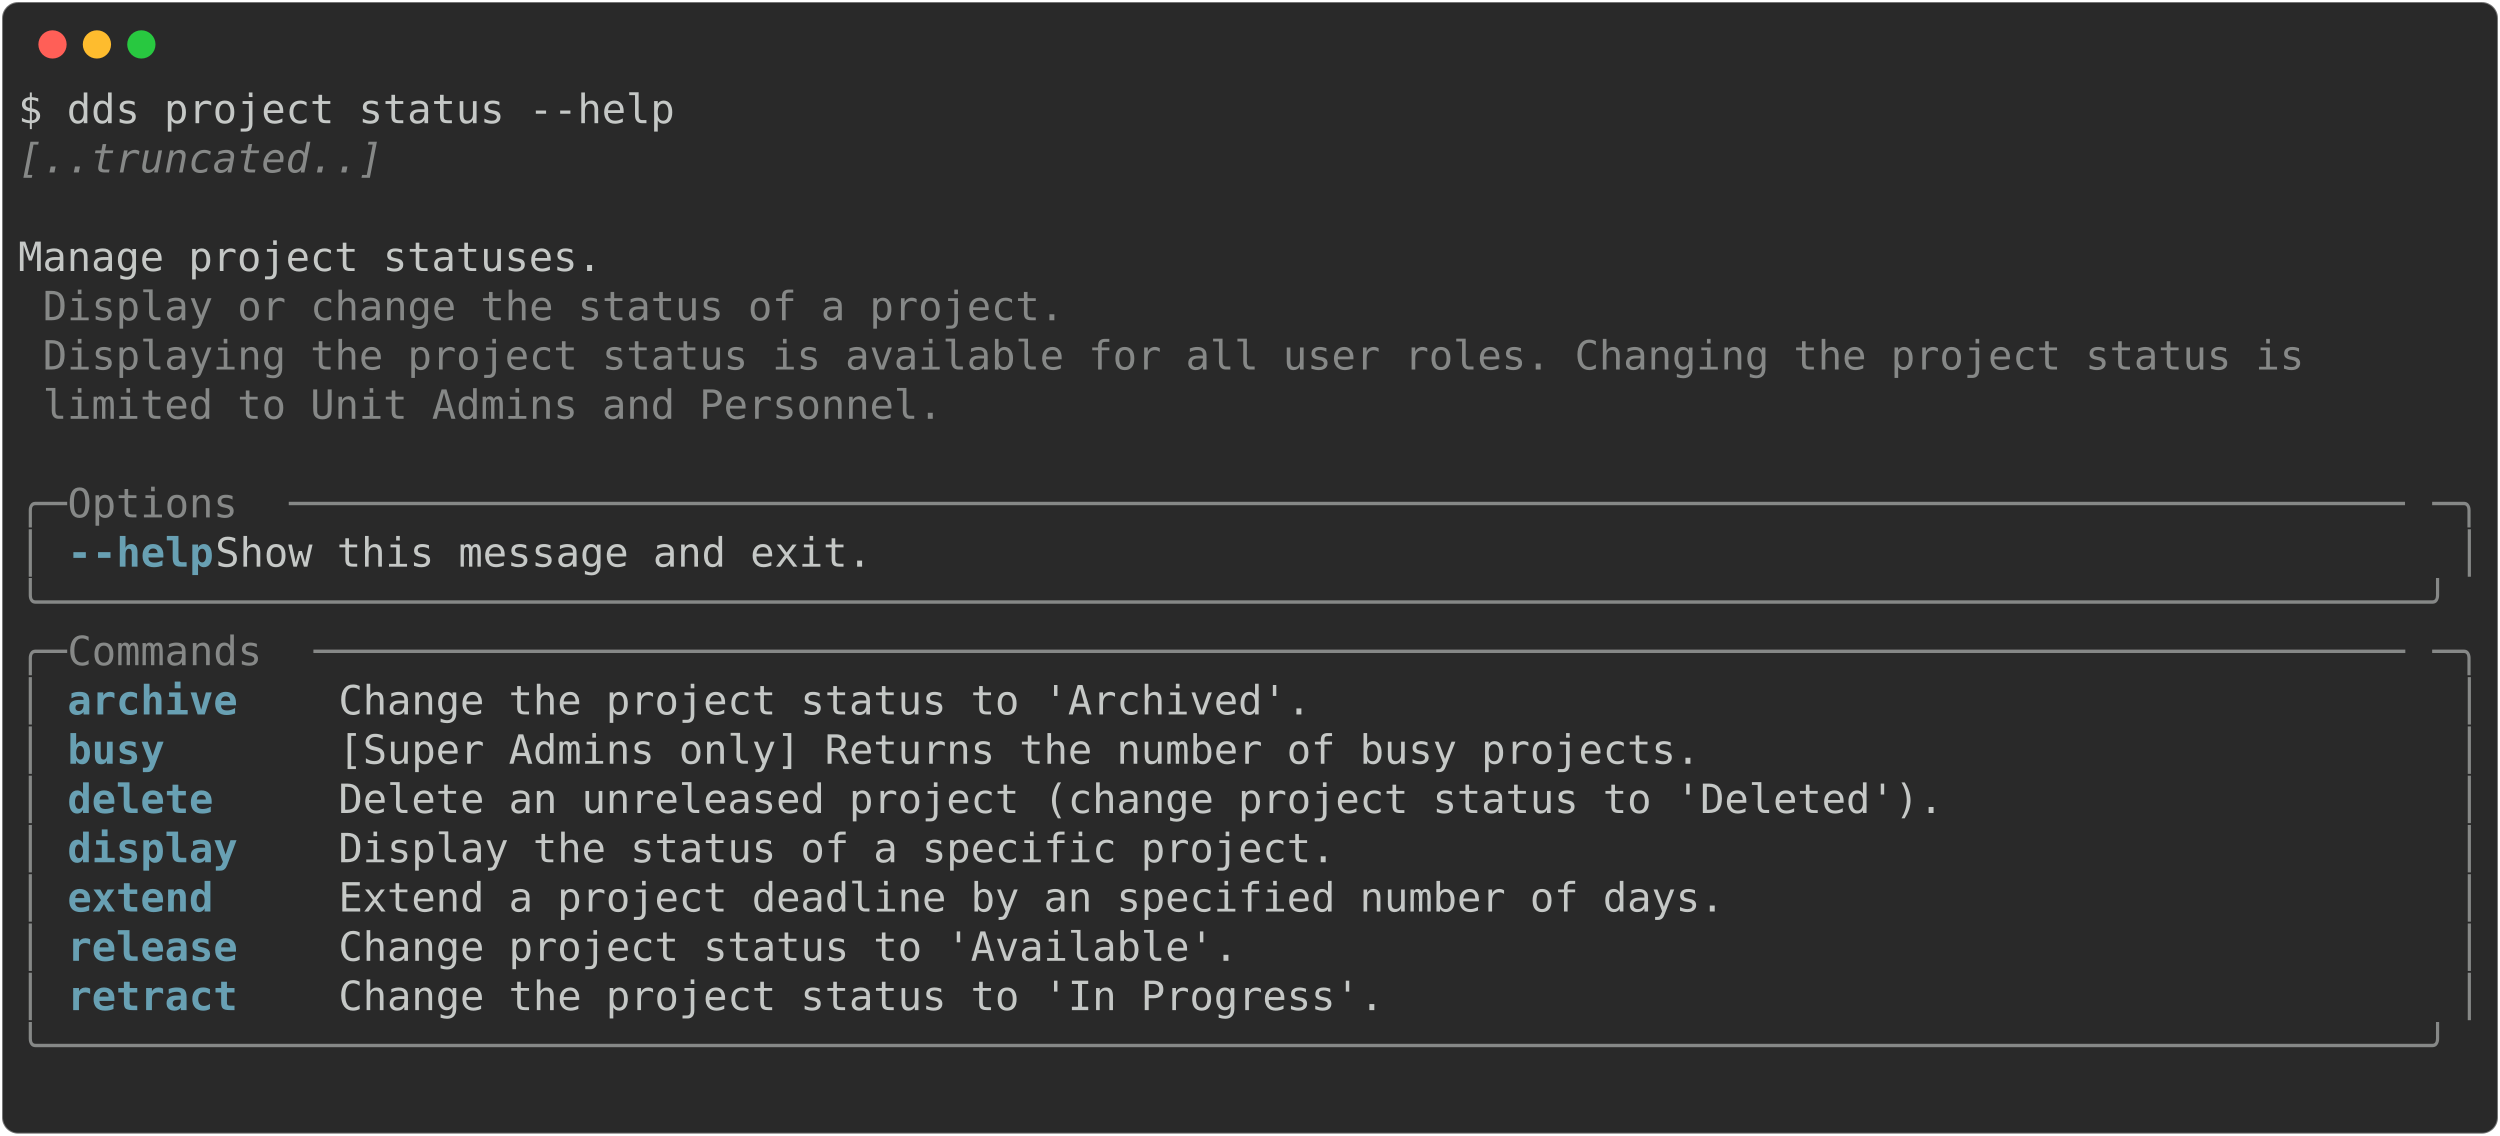
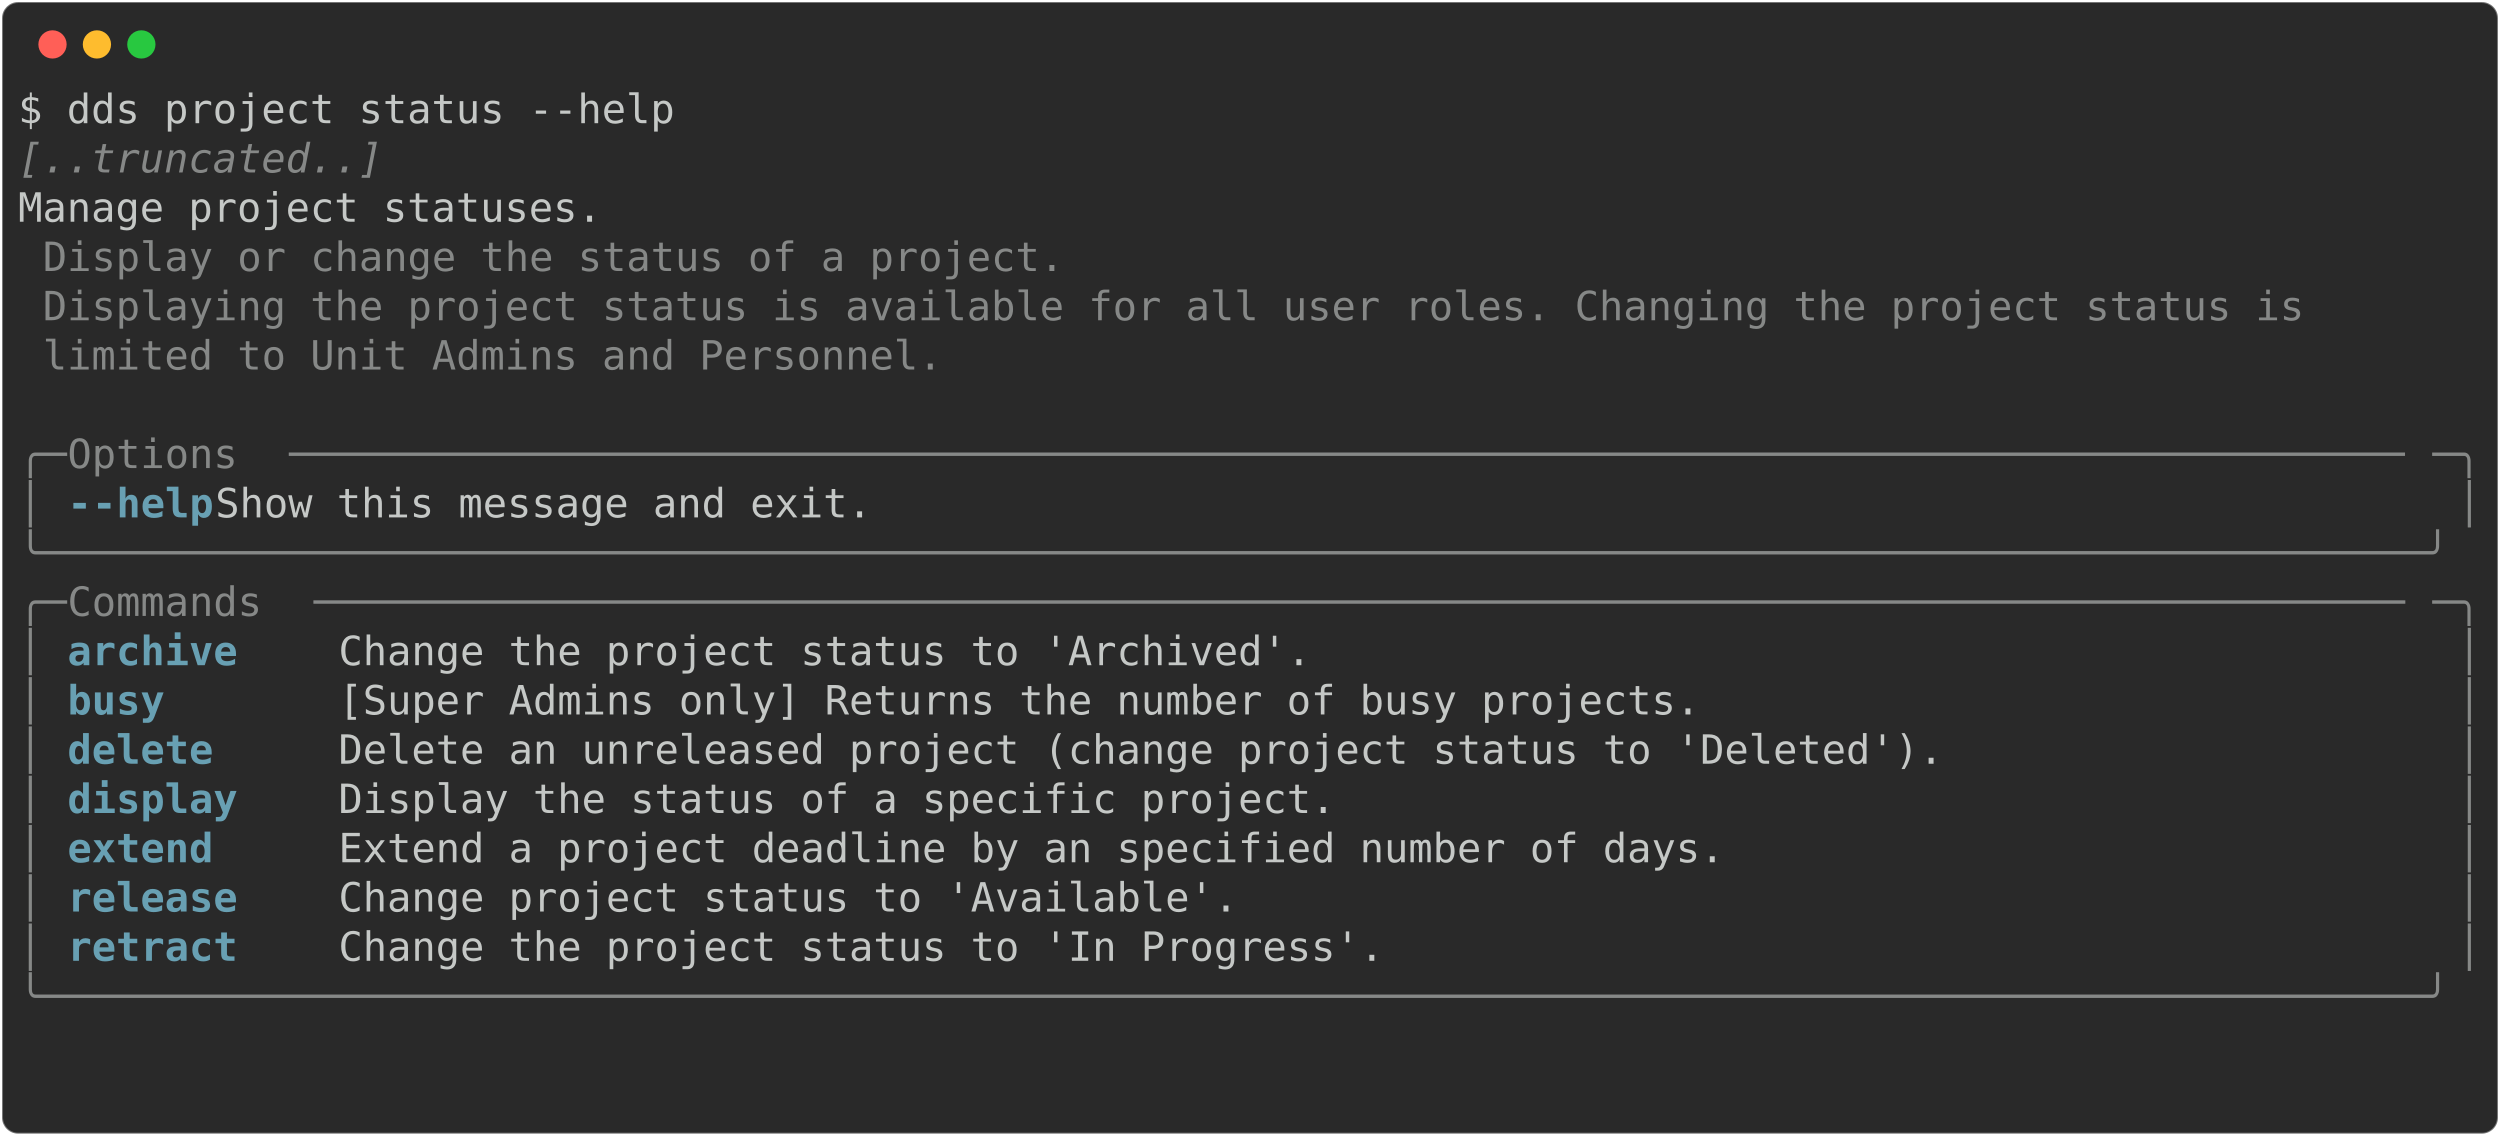
<svg xmlns="http://www.w3.org/2000/svg" class="rich-terminal" viewBox="0 0 1238 562.4">
  <style>

    @font-face {
        font-family: "Fira Code";
        src: local("FiraCode-Regular"),
                url("https://cdnjs.cloudflare.com/ajax/libs/firacode/6.2.0/woff2/FiraCode-Regular.woff2") format("woff2"),
                url("https://cdnjs.cloudflare.com/ajax/libs/firacode/6.2.0/woff/FiraCode-Regular.woff") format("woff");
        font-style: normal;
        font-weight: 400;
    }
    @font-face {
        font-family: "Fira Code";
        src: local("FiraCode-Bold"),
                url("https://cdnjs.cloudflare.com/ajax/libs/firacode/6.2.0/woff2/FiraCode-Bold.woff2") format("woff2"),
                url("https://cdnjs.cloudflare.com/ajax/libs/firacode/6.2.0/woff/FiraCode-Bold.woff") format("woff");
        font-style: bold;
        font-weight: 700;
    }

-     .terminal-2354063355-matrix {
+     .terminal-3124893007-matrix {
        font-family: Fira Code, monospace;
        font-size: 20px;
        line-height: 24.4px;
        font-variant-east-asian: full-width;
    }

-     .terminal-2354063355-title {
+     .terminal-3124893007-title {
        font-size: 18px;
        font-weight: bold;
        font-family: arial;
    }

-     .terminal-2354063355-r1 { fill: #c5c8c6 }
- .terminal-2354063355-r2 { fill: #868887;font-style: italic; }
- .terminal-2354063355-r3 { fill: #c5c8c6;font-weight: bold }
- .terminal-2354063355-r4 { fill: #868887 }
- .terminal-2354063355-r5 { fill: #68a0b3;font-weight: bold }
+     .terminal-3124893007-r1 { fill: #c5c8c6 }
+ .terminal-3124893007-r2 { fill: #868887;font-style: italic; }
+ .terminal-3124893007-r3 { fill: #868887 }
+ .terminal-3124893007-r4 { fill: #68a0b3;font-weight: bold }
    </style>
  <defs>
-     <clipPath id="terminal-2354063355-clip-terminal">
+     <clipPath id="terminal-3124893007-clip-terminal">
      <rect x="0" y="0" width="1219.0" height="511.4" />
    </clipPath>
-     <clipPath id="terminal-2354063355-line-0">
+     <clipPath id="terminal-3124893007-line-0">
      <rect x="0" y="1.5" width="1220" height="24.65" />
    </clipPath>
-     <clipPath id="terminal-2354063355-line-1">
+     <clipPath id="terminal-3124893007-line-1">
      <rect x="0" y="25.9" width="1220" height="24.65" />
    </clipPath>
-     <clipPath id="terminal-2354063355-line-2">
+     <clipPath id="terminal-3124893007-line-2">
      <rect x="0" y="50.3" width="1220" height="24.65" />
    </clipPath>
-     <clipPath id="terminal-2354063355-line-3">
+     <clipPath id="terminal-3124893007-line-3">
      <rect x="0" y="74.7" width="1220" height="24.65" />
    </clipPath>
-     <clipPath id="terminal-2354063355-line-4">
+     <clipPath id="terminal-3124893007-line-4">
      <rect x="0" y="99.1" width="1220" height="24.65" />
    </clipPath>
-     <clipPath id="terminal-2354063355-line-5">
+     <clipPath id="terminal-3124893007-line-5">
      <rect x="0" y="123.5" width="1220" height="24.65" />
    </clipPath>
-     <clipPath id="terminal-2354063355-line-6">
+     <clipPath id="terminal-3124893007-line-6">
      <rect x="0" y="147.9" width="1220" height="24.65" />
    </clipPath>
-     <clipPath id="terminal-2354063355-line-7">
+     <clipPath id="terminal-3124893007-line-7">
      <rect x="0" y="172.3" width="1220" height="24.65" />
    </clipPath>
-     <clipPath id="terminal-2354063355-line-8">
+     <clipPath id="terminal-3124893007-line-8">
      <rect x="0" y="196.7" width="1220" height="24.65" />
    </clipPath>
-     <clipPath id="terminal-2354063355-line-9">
+     <clipPath id="terminal-3124893007-line-9">
      <rect x="0" y="221.1" width="1220" height="24.65" />
    </clipPath>
-     <clipPath id="terminal-2354063355-line-10">
+     <clipPath id="terminal-3124893007-line-10">
      <rect x="0" y="245.5" width="1220" height="24.65" />
    </clipPath>
-     <clipPath id="terminal-2354063355-line-11">
+     <clipPath id="terminal-3124893007-line-11">
      <rect x="0" y="269.9" width="1220" height="24.65" />
    </clipPath>
-     <clipPath id="terminal-2354063355-line-12">
+     <clipPath id="terminal-3124893007-line-12">
      <rect x="0" y="294.3" width="1220" height="24.65" />
    </clipPath>
-     <clipPath id="terminal-2354063355-line-13">
+     <clipPath id="terminal-3124893007-line-13">
      <rect x="0" y="318.7" width="1220" height="24.65" />
    </clipPath>
-     <clipPath id="terminal-2354063355-line-14">
+     <clipPath id="terminal-3124893007-line-14">
      <rect x="0" y="343.1" width="1220" height="24.65" />
    </clipPath>
-     <clipPath id="terminal-2354063355-line-15">
+     <clipPath id="terminal-3124893007-line-15">
      <rect x="0" y="367.5" width="1220" height="24.65" />
    </clipPath>
-     <clipPath id="terminal-2354063355-line-16">
+     <clipPath id="terminal-3124893007-line-16">
      <rect x="0" y="391.9" width="1220" height="24.65" />
    </clipPath>
-     <clipPath id="terminal-2354063355-line-17">
+     <clipPath id="terminal-3124893007-line-17">
      <rect x="0" y="416.3" width="1220" height="24.65" />
    </clipPath>
-     <clipPath id="terminal-2354063355-line-18">
+     <clipPath id="terminal-3124893007-line-18">
      <rect x="0" y="440.7" width="1220" height="24.65" />
    </clipPath>
-     <clipPath id="terminal-2354063355-line-19">
+     <clipPath id="terminal-3124893007-line-19">
      <rect x="0" y="465.1" width="1220" height="24.65" />
    </clipPath>
  </defs>
  <rect fill="#292929" stroke="rgba(255,255,255,0.35)" stroke-width="1" x="1" y="1" width="1236" height="560.4" rx="8" />
  <g transform="translate(26,22)">
    <circle cx="0" cy="0" r="7" fill="#ff5f57" />
    <circle cx="22" cy="0" r="7" fill="#febc2e" />
    <circle cx="44" cy="0" r="7" fill="#28c840" />
  </g>
-   <g transform="translate(9, 41)" clip-path="url(#terminal-2354063355-clip-terminal)">
-     <g class="terminal-2354063355-matrix">
-       <text class="terminal-2354063355-r1" x="0" y="20" textLength="329.4" clip-path="url(#terminal-2354063355-line-0)">$ dds project status --help</text>
-       <text class="terminal-2354063355-r1" x="1220" y="20" textLength="12.2" clip-path="url(#terminal-2354063355-line-0)">
- </text>
-       <text class="terminal-2354063355-r2" x="0" y="44.4" textLength="183" clip-path="url(#terminal-2354063355-line-1)">[..truncated..]</text>
-       <text class="terminal-2354063355-r1" x="1220" y="44.4" textLength="12.2" clip-path="url(#terminal-2354063355-line-1)">
- </text>
-       <text class="terminal-2354063355-r1" x="1220" y="68.8" textLength="12.2" clip-path="url(#terminal-2354063355-line-2)">
- </text>
-       <text class="terminal-2354063355-r1" x="0" y="93.2" textLength="1220" clip-path="url(#terminal-2354063355-line-3)"> Manage project statuses.                                                                           </text>
-       <text class="terminal-2354063355-r1" x="1220" y="93.2" textLength="12.2" clip-path="url(#terminal-2354063355-line-3)">
- </text>
-       <text class="terminal-2354063355-r4" x="12.2" y="117.6" textLength="512.4" clip-path="url(#terminal-2354063355-line-4)">Display or change the status of a project.</text>
-       <text class="terminal-2354063355-r1" x="1220" y="117.6" textLength="12.2" clip-path="url(#terminal-2354063355-line-4)">
- </text>
-       <text class="terminal-2354063355-r4" x="12.2" y="142" textLength="1146.8" clip-path="url(#terminal-2354063355-line-5)">Displaying the project status is available for all user roles. Changing the project status is </text>
-       <text class="terminal-2354063355-r1" x="1220" y="142" textLength="12.2" clip-path="url(#terminal-2354063355-line-5)">
- </text>
-       <text class="terminal-2354063355-r4" x="12.2" y="166.4" textLength="451.4" clip-path="url(#terminal-2354063355-line-6)">limited to Unit Admins and Personnel.</text>
-       <text class="terminal-2354063355-r1" x="1220" y="166.4" textLength="12.2" clip-path="url(#terminal-2354063355-line-6)">
- </text>
-       <text class="terminal-2354063355-r1" x="1220" y="190.8" textLength="12.2" clip-path="url(#terminal-2354063355-line-7)">
- </text>
-       <text class="terminal-2354063355-r4" x="0" y="215.2" textLength="24.4" clip-path="url(#terminal-2354063355-line-8)">╭─</text>
-       <text class="terminal-2354063355-r4" x="24.4" y="215.2" textLength="109.8" clip-path="url(#terminal-2354063355-line-8)"> Options </text>
-       <text class="terminal-2354063355-r4" x="134.2" y="215.2" textLength="1061.4" clip-path="url(#terminal-2354063355-line-8)">───────────────────────────────────────────────────────────────────────────────────────</text>
-       <text class="terminal-2354063355-r4" x="1195.6" y="215.2" textLength="24.4" clip-path="url(#terminal-2354063355-line-8)">─╮</text>
-       <text class="terminal-2354063355-r1" x="1220" y="215.2" textLength="12.2" clip-path="url(#terminal-2354063355-line-8)">
- </text>
-       <text class="terminal-2354063355-r4" x="0" y="239.6" textLength="12.2" clip-path="url(#terminal-2354063355-line-9)">│</text>
-       <text class="terminal-2354063355-r5" x="24.4" y="239.6" textLength="12.2" clip-path="url(#terminal-2354063355-line-9)">-</text>
-       <text class="terminal-2354063355-r5" x="36.6" y="239.6" textLength="61" clip-path="url(#terminal-2354063355-line-9)">-help</text>
-       <text class="terminal-2354063355-r1" x="97.6" y="239.6" textLength="1110.2" clip-path="url(#terminal-2354063355-line-9)">      Show this message and exit.                                                          </text>
-       <text class="terminal-2354063355-r4" x="1207.8" y="239.6" textLength="12.2" clip-path="url(#terminal-2354063355-line-9)">│</text>
-       <text class="terminal-2354063355-r1" x="1220" y="239.6" textLength="12.2" clip-path="url(#terminal-2354063355-line-9)">
- </text>
-       <text class="terminal-2354063355-r4" x="0" y="264" textLength="1220" clip-path="url(#terminal-2354063355-line-10)">╰──────────────────────────────────────────────────────────────────────────────────────────────────╯</text>
-       <text class="terminal-2354063355-r1" x="1220" y="264" textLength="12.2" clip-path="url(#terminal-2354063355-line-10)">
- </text>
-       <text class="terminal-2354063355-r4" x="0" y="288.4" textLength="24.4" clip-path="url(#terminal-2354063355-line-11)">╭─</text>
-       <text class="terminal-2354063355-r4" x="24.4" y="288.4" textLength="122" clip-path="url(#terminal-2354063355-line-11)"> Commands </text>
-       <text class="terminal-2354063355-r4" x="146.4" y="288.4" textLength="1049.2" clip-path="url(#terminal-2354063355-line-11)">──────────────────────────────────────────────────────────────────────────────────────</text>
-       <text class="terminal-2354063355-r4" x="1195.6" y="288.4" textLength="24.4" clip-path="url(#terminal-2354063355-line-11)">─╮</text>
-       <text class="terminal-2354063355-r1" x="1220" y="288.4" textLength="12.2" clip-path="url(#terminal-2354063355-line-11)">
- </text>
-       <text class="terminal-2354063355-r4" x="0" y="312.8" textLength="12.2" clip-path="url(#terminal-2354063355-line-12)">│</text>
-       <text class="terminal-2354063355-r5" x="24.4" y="312.8" textLength="122" clip-path="url(#terminal-2354063355-line-12)">archive   </text>
-       <text class="terminal-2354063355-r1" x="158.6" y="312.8" textLength="1049.2" clip-path="url(#terminal-2354063355-line-12)"> Change the project status to 'Archived'.                                             </text>
-       <text class="terminal-2354063355-r4" x="1207.8" y="312.8" textLength="12.2" clip-path="url(#terminal-2354063355-line-12)">│</text>
-       <text class="terminal-2354063355-r1" x="1220" y="312.8" textLength="12.2" clip-path="url(#terminal-2354063355-line-12)">
- </text>
-       <text class="terminal-2354063355-r4" x="0" y="337.2" textLength="12.2" clip-path="url(#terminal-2354063355-line-13)">│</text>
-       <text class="terminal-2354063355-r5" x="24.4" y="337.2" textLength="122" clip-path="url(#terminal-2354063355-line-13)">busy      </text>
-       <text class="terminal-2354063355-r1" x="158.6" y="337.2" textLength="1049.2" clip-path="url(#terminal-2354063355-line-13)"> [Super Admins only] Returns the number of busy projects.                             </text>
-       <text class="terminal-2354063355-r4" x="1207.8" y="337.2" textLength="12.2" clip-path="url(#terminal-2354063355-line-13)">│</text>
-       <text class="terminal-2354063355-r1" x="1220" y="337.2" textLength="12.2" clip-path="url(#terminal-2354063355-line-13)">
- </text>
-       <text class="terminal-2354063355-r4" x="0" y="361.6" textLength="12.2" clip-path="url(#terminal-2354063355-line-14)">│</text>
-       <text class="terminal-2354063355-r5" x="24.4" y="361.6" textLength="122" clip-path="url(#terminal-2354063355-line-14)">delete    </text>
-       <text class="terminal-2354063355-r1" x="158.6" y="361.6" textLength="1049.2" clip-path="url(#terminal-2354063355-line-14)"> Delete an unreleased project (change project status to 'Deleted').                   </text>
-       <text class="terminal-2354063355-r4" x="1207.8" y="361.6" textLength="12.2" clip-path="url(#terminal-2354063355-line-14)">│</text>
-       <text class="terminal-2354063355-r1" x="1220" y="361.6" textLength="12.2" clip-path="url(#terminal-2354063355-line-14)">
- </text>
-       <text class="terminal-2354063355-r4" x="0" y="386" textLength="12.2" clip-path="url(#terminal-2354063355-line-15)">│</text>
-       <text class="terminal-2354063355-r5" x="24.4" y="386" textLength="122" clip-path="url(#terminal-2354063355-line-15)">display   </text>
-       <text class="terminal-2354063355-r1" x="158.6" y="386" textLength="1049.2" clip-path="url(#terminal-2354063355-line-15)"> Display the status of a specific project.                                            </text>
-       <text class="terminal-2354063355-r4" x="1207.8" y="386" textLength="12.2" clip-path="url(#terminal-2354063355-line-15)">│</text>
-       <text class="terminal-2354063355-r1" x="1220" y="386" textLength="12.2" clip-path="url(#terminal-2354063355-line-15)">
- </text>
-       <text class="terminal-2354063355-r4" x="0" y="410.4" textLength="12.2" clip-path="url(#terminal-2354063355-line-16)">│</text>
-       <text class="terminal-2354063355-r5" x="24.4" y="410.4" textLength="122" clip-path="url(#terminal-2354063355-line-16)">extend    </text>
-       <text class="terminal-2354063355-r1" x="158.6" y="410.4" textLength="1049.2" clip-path="url(#terminal-2354063355-line-16)"> Extend a project deadline by an specified number of days.                            </text>
-       <text class="terminal-2354063355-r4" x="1207.8" y="410.4" textLength="12.2" clip-path="url(#terminal-2354063355-line-16)">│</text>
-       <text class="terminal-2354063355-r1" x="1220" y="410.4" textLength="12.2" clip-path="url(#terminal-2354063355-line-16)">
- </text>
-       <text class="terminal-2354063355-r4" x="0" y="434.8" textLength="12.2" clip-path="url(#terminal-2354063355-line-17)">│</text>
-       <text class="terminal-2354063355-r5" x="24.4" y="434.8" textLength="122" clip-path="url(#terminal-2354063355-line-17)">release   </text>
-       <text class="terminal-2354063355-r1" x="158.6" y="434.8" textLength="1049.2" clip-path="url(#terminal-2354063355-line-17)"> Change project status to 'Available'.                                                </text>
-       <text class="terminal-2354063355-r4" x="1207.8" y="434.8" textLength="12.2" clip-path="url(#terminal-2354063355-line-17)">│</text>
-       <text class="terminal-2354063355-r1" x="1220" y="434.8" textLength="12.2" clip-path="url(#terminal-2354063355-line-17)">
- </text>
-       <text class="terminal-2354063355-r4" x="0" y="459.2" textLength="12.2" clip-path="url(#terminal-2354063355-line-18)">│</text>
-       <text class="terminal-2354063355-r5" x="24.4" y="459.2" textLength="122" clip-path="url(#terminal-2354063355-line-18)">retract   </text>
-       <text class="terminal-2354063355-r1" x="158.6" y="459.2" textLength="1049.2" clip-path="url(#terminal-2354063355-line-18)"> Change the project status to 'In Progress'.                                          </text>
-       <text class="terminal-2354063355-r4" x="1207.8" y="459.2" textLength="12.2" clip-path="url(#terminal-2354063355-line-18)">│</text>
-       <text class="terminal-2354063355-r1" x="1220" y="459.2" textLength="12.2" clip-path="url(#terminal-2354063355-line-18)">
- </text>
-       <text class="terminal-2354063355-r4" x="0" y="483.6" textLength="1220" clip-path="url(#terminal-2354063355-line-19)">╰──────────────────────────────────────────────────────────────────────────────────────────────────╯</text>
-       <text class="terminal-2354063355-r1" x="1220" y="483.6" textLength="12.2" clip-path="url(#terminal-2354063355-line-19)">
- </text>
-       <text class="terminal-2354063355-r1" x="1220" y="508" textLength="12.2" clip-path="url(#terminal-2354063355-line-20)">
+   <g transform="translate(9, 41)" clip-path="url(#terminal-3124893007-clip-terminal)">
+     <g class="terminal-3124893007-matrix">
+       <text class="terminal-3124893007-r1" x="0" y="20" textLength="329.4" clip-path="url(#terminal-3124893007-line-0)">$ dds project status --help</text>
+       <text class="terminal-3124893007-r1" x="1220" y="20" textLength="12.2" clip-path="url(#terminal-3124893007-line-0)">
+ </text>
+       <text class="terminal-3124893007-r2" x="0" y="44.4" textLength="183" clip-path="url(#terminal-3124893007-line-1)">[..truncated..]</text>
+       <text class="terminal-3124893007-r1" x="1220" y="44.4" textLength="12.2" clip-path="url(#terminal-3124893007-line-1)">
+ </text>
+       <text class="terminal-3124893007-r1" x="0" y="68.8" textLength="1220" clip-path="url(#terminal-3124893007-line-2)"> Manage project statuses.                                                                           </text>
+       <text class="terminal-3124893007-r1" x="1220" y="68.8" textLength="12.2" clip-path="url(#terminal-3124893007-line-2)">
+ </text>
+       <text class="terminal-3124893007-r3" x="12.2" y="93.2" textLength="512.4" clip-path="url(#terminal-3124893007-line-3)">Display or change the status of a project.</text>
+       <text class="terminal-3124893007-r1" x="1220" y="93.2" textLength="12.2" clip-path="url(#terminal-3124893007-line-3)">
+ </text>
+       <text class="terminal-3124893007-r3" x="12.2" y="117.6" textLength="1146.8" clip-path="url(#terminal-3124893007-line-4)">Displaying the project status is available for all user roles. Changing the project status is </text>
+       <text class="terminal-3124893007-r1" x="1220" y="117.6" textLength="12.2" clip-path="url(#terminal-3124893007-line-4)">
+ </text>
+       <text class="terminal-3124893007-r3" x="12.2" y="142" textLength="451.4" clip-path="url(#terminal-3124893007-line-5)">limited to Unit Admins and Personnel.</text>
+       <text class="terminal-3124893007-r1" x="1220" y="142" textLength="12.2" clip-path="url(#terminal-3124893007-line-5)">
+ </text>
+       <text class="terminal-3124893007-r1" x="1220" y="166.4" textLength="12.2" clip-path="url(#terminal-3124893007-line-6)">
+ </text>
+       <text class="terminal-3124893007-r3" x="0" y="190.8" textLength="24.4" clip-path="url(#terminal-3124893007-line-7)">╭─</text>
+       <text class="terminal-3124893007-r3" x="24.4" y="190.8" textLength="109.8" clip-path="url(#terminal-3124893007-line-7)"> Options </text>
+       <text class="terminal-3124893007-r3" x="134.2" y="190.8" textLength="1061.4" clip-path="url(#terminal-3124893007-line-7)">───────────────────────────────────────────────────────────────────────────────────────</text>
+       <text class="terminal-3124893007-r3" x="1195.6" y="190.8" textLength="24.4" clip-path="url(#terminal-3124893007-line-7)">─╮</text>
+       <text class="terminal-3124893007-r1" x="1220" y="190.8" textLength="12.2" clip-path="url(#terminal-3124893007-line-7)">
+ </text>
+       <text class="terminal-3124893007-r3" x="0" y="215.2" textLength="12.2" clip-path="url(#terminal-3124893007-line-8)">│</text>
+       <text class="terminal-3124893007-r4" x="24.4" y="215.2" textLength="12.2" clip-path="url(#terminal-3124893007-line-8)">-</text>
+       <text class="terminal-3124893007-r4" x="36.6" y="215.2" textLength="61" clip-path="url(#terminal-3124893007-line-8)">-help</text>
+       <text class="terminal-3124893007-r1" x="97.6" y="215.2" textLength="1110.2" clip-path="url(#terminal-3124893007-line-8)">      Show this message and exit.                                                          </text>
+       <text class="terminal-3124893007-r3" x="1207.8" y="215.2" textLength="12.2" clip-path="url(#terminal-3124893007-line-8)">│</text>
+       <text class="terminal-3124893007-r1" x="1220" y="215.2" textLength="12.2" clip-path="url(#terminal-3124893007-line-8)">
+ </text>
+       <text class="terminal-3124893007-r3" x="0" y="239.6" textLength="1220" clip-path="url(#terminal-3124893007-line-9)">╰──────────────────────────────────────────────────────────────────────────────────────────────────╯</text>
+       <text class="terminal-3124893007-r1" x="1220" y="239.6" textLength="12.2" clip-path="url(#terminal-3124893007-line-9)">
+ </text>
+       <text class="terminal-3124893007-r3" x="0" y="264" textLength="24.4" clip-path="url(#terminal-3124893007-line-10)">╭─</text>
+       <text class="terminal-3124893007-r3" x="24.4" y="264" textLength="122" clip-path="url(#terminal-3124893007-line-10)"> Commands </text>
+       <text class="terminal-3124893007-r3" x="146.4" y="264" textLength="1049.2" clip-path="url(#terminal-3124893007-line-10)">──────────────────────────────────────────────────────────────────────────────────────</text>
+       <text class="terminal-3124893007-r3" x="1195.6" y="264" textLength="24.4" clip-path="url(#terminal-3124893007-line-10)">─╮</text>
+       <text class="terminal-3124893007-r1" x="1220" y="264" textLength="12.2" clip-path="url(#terminal-3124893007-line-10)">
+ </text>
+       <text class="terminal-3124893007-r3" x="0" y="288.4" textLength="12.2" clip-path="url(#terminal-3124893007-line-11)">│</text>
+       <text class="terminal-3124893007-r4" x="24.4" y="288.4" textLength="122" clip-path="url(#terminal-3124893007-line-11)">archive   </text>
+       <text class="terminal-3124893007-r1" x="158.6" y="288.4" textLength="1049.2" clip-path="url(#terminal-3124893007-line-11)"> Change the project status to 'Archived'.                                             </text>
+       <text class="terminal-3124893007-r3" x="1207.8" y="288.4" textLength="12.2" clip-path="url(#terminal-3124893007-line-11)">│</text>
+       <text class="terminal-3124893007-r1" x="1220" y="288.4" textLength="12.2" clip-path="url(#terminal-3124893007-line-11)">
+ </text>
+       <text class="terminal-3124893007-r3" x="0" y="312.8" textLength="12.2" clip-path="url(#terminal-3124893007-line-12)">│</text>
+       <text class="terminal-3124893007-r4" x="24.4" y="312.8" textLength="122" clip-path="url(#terminal-3124893007-line-12)">busy      </text>
+       <text class="terminal-3124893007-r1" x="158.6" y="312.8" textLength="1049.2" clip-path="url(#terminal-3124893007-line-12)"> [Super Admins only] Returns the number of busy projects.                             </text>
+       <text class="terminal-3124893007-r3" x="1207.8" y="312.8" textLength="12.2" clip-path="url(#terminal-3124893007-line-12)">│</text>
+       <text class="terminal-3124893007-r1" x="1220" y="312.8" textLength="12.2" clip-path="url(#terminal-3124893007-line-12)">
+ </text>
+       <text class="terminal-3124893007-r3" x="0" y="337.2" textLength="12.2" clip-path="url(#terminal-3124893007-line-13)">│</text>
+       <text class="terminal-3124893007-r4" x="24.4" y="337.2" textLength="122" clip-path="url(#terminal-3124893007-line-13)">delete    </text>
+       <text class="terminal-3124893007-r1" x="158.6" y="337.2" textLength="1049.2" clip-path="url(#terminal-3124893007-line-13)"> Delete an unreleased project (change project status to 'Deleted').                   </text>
+       <text class="terminal-3124893007-r3" x="1207.8" y="337.2" textLength="12.2" clip-path="url(#terminal-3124893007-line-13)">│</text>
+       <text class="terminal-3124893007-r1" x="1220" y="337.2" textLength="12.2" clip-path="url(#terminal-3124893007-line-13)">
+ </text>
+       <text class="terminal-3124893007-r3" x="0" y="361.6" textLength="12.2" clip-path="url(#terminal-3124893007-line-14)">│</text>
+       <text class="terminal-3124893007-r4" x="24.4" y="361.6" textLength="122" clip-path="url(#terminal-3124893007-line-14)">display   </text>
+       <text class="terminal-3124893007-r1" x="158.6" y="361.6" textLength="1049.2" clip-path="url(#terminal-3124893007-line-14)"> Display the status of a specific project.                                            </text>
+       <text class="terminal-3124893007-r3" x="1207.8" y="361.6" textLength="12.2" clip-path="url(#terminal-3124893007-line-14)">│</text>
+       <text class="terminal-3124893007-r1" x="1220" y="361.6" textLength="12.2" clip-path="url(#terminal-3124893007-line-14)">
+ </text>
+       <text class="terminal-3124893007-r3" x="0" y="386" textLength="12.2" clip-path="url(#terminal-3124893007-line-15)">│</text>
+       <text class="terminal-3124893007-r4" x="24.4" y="386" textLength="122" clip-path="url(#terminal-3124893007-line-15)">extend    </text>
+       <text class="terminal-3124893007-r1" x="158.6" y="386" textLength="1049.2" clip-path="url(#terminal-3124893007-line-15)"> Extend a project deadline by an specified number of days.                            </text>
+       <text class="terminal-3124893007-r3" x="1207.8" y="386" textLength="12.2" clip-path="url(#terminal-3124893007-line-15)">│</text>
+       <text class="terminal-3124893007-r1" x="1220" y="386" textLength="12.2" clip-path="url(#terminal-3124893007-line-15)">
+ </text>
+       <text class="terminal-3124893007-r3" x="0" y="410.4" textLength="12.2" clip-path="url(#terminal-3124893007-line-16)">│</text>
+       <text class="terminal-3124893007-r4" x="24.4" y="410.4" textLength="122" clip-path="url(#terminal-3124893007-line-16)">release   </text>
+       <text class="terminal-3124893007-r1" x="158.6" y="410.4" textLength="1049.2" clip-path="url(#terminal-3124893007-line-16)"> Change project status to 'Available'.                                                </text>
+       <text class="terminal-3124893007-r3" x="1207.8" y="410.4" textLength="12.2" clip-path="url(#terminal-3124893007-line-16)">│</text>
+       <text class="terminal-3124893007-r1" x="1220" y="410.4" textLength="12.2" clip-path="url(#terminal-3124893007-line-16)">
+ </text>
+       <text class="terminal-3124893007-r3" x="0" y="434.8" textLength="12.2" clip-path="url(#terminal-3124893007-line-17)">│</text>
+       <text class="terminal-3124893007-r4" x="24.4" y="434.8" textLength="122" clip-path="url(#terminal-3124893007-line-17)">retract   </text>
+       <text class="terminal-3124893007-r1" x="158.6" y="434.8" textLength="1049.2" clip-path="url(#terminal-3124893007-line-17)"> Change the project status to 'In Progress'.                                          </text>
+       <text class="terminal-3124893007-r3" x="1207.8" y="434.8" textLength="12.2" clip-path="url(#terminal-3124893007-line-17)">│</text>
+       <text class="terminal-3124893007-r1" x="1220" y="434.8" textLength="12.2" clip-path="url(#terminal-3124893007-line-17)">
+ </text>
+       <text class="terminal-3124893007-r3" x="0" y="459.2" textLength="1220" clip-path="url(#terminal-3124893007-line-18)">╰──────────────────────────────────────────────────────────────────────────────────────────────────╯</text>
+       <text class="terminal-3124893007-r1" x="1220" y="459.2" textLength="12.2" clip-path="url(#terminal-3124893007-line-18)">
+ </text>
+       <text class="terminal-3124893007-r1" x="1220" y="483.6" textLength="12.2" clip-path="url(#terminal-3124893007-line-19)">
+ </text>
+       <text class="terminal-3124893007-r1" x="1220" y="508" textLength="12.2" clip-path="url(#terminal-3124893007-line-20)">
</text>
    </g>
  </g>
</svg>
